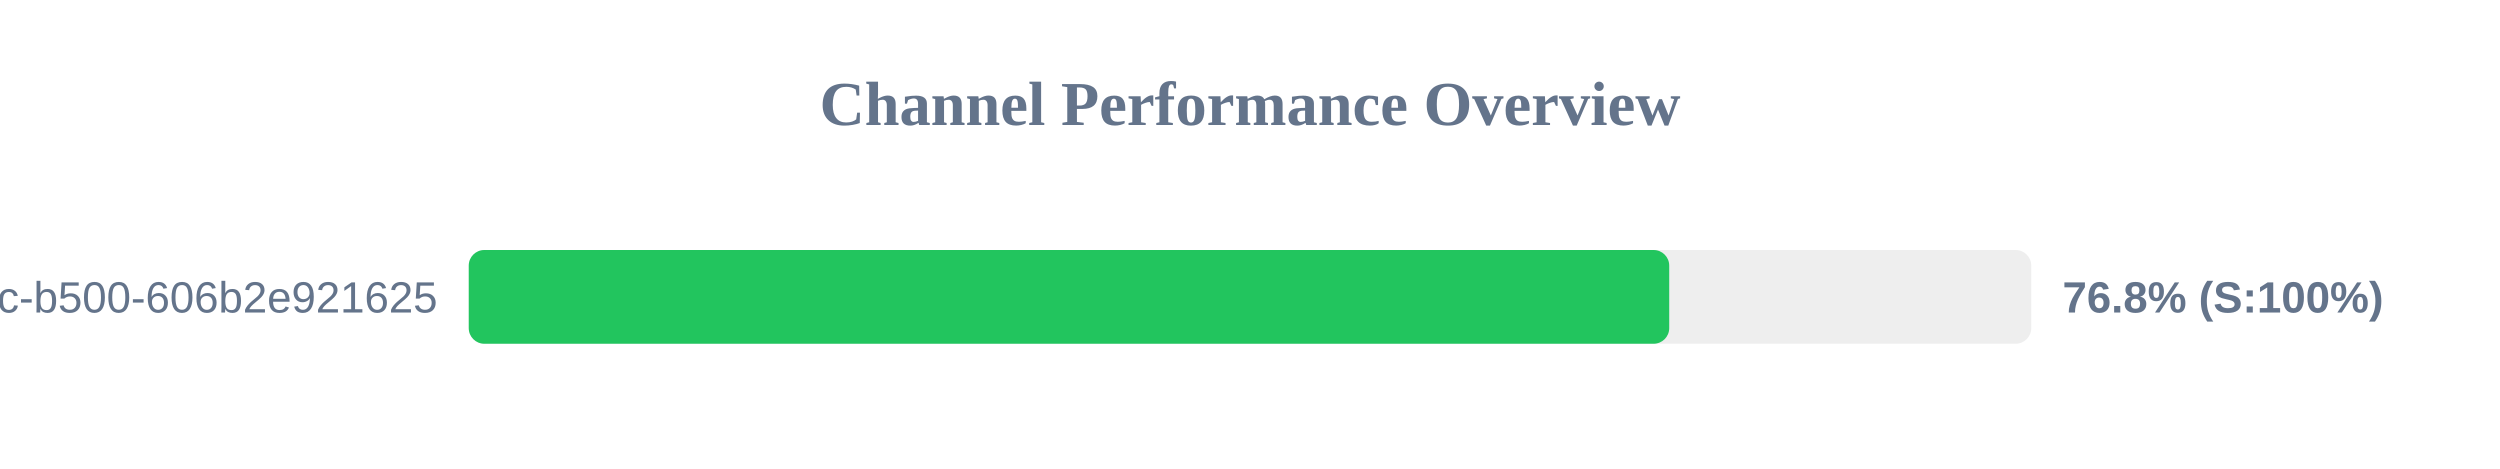
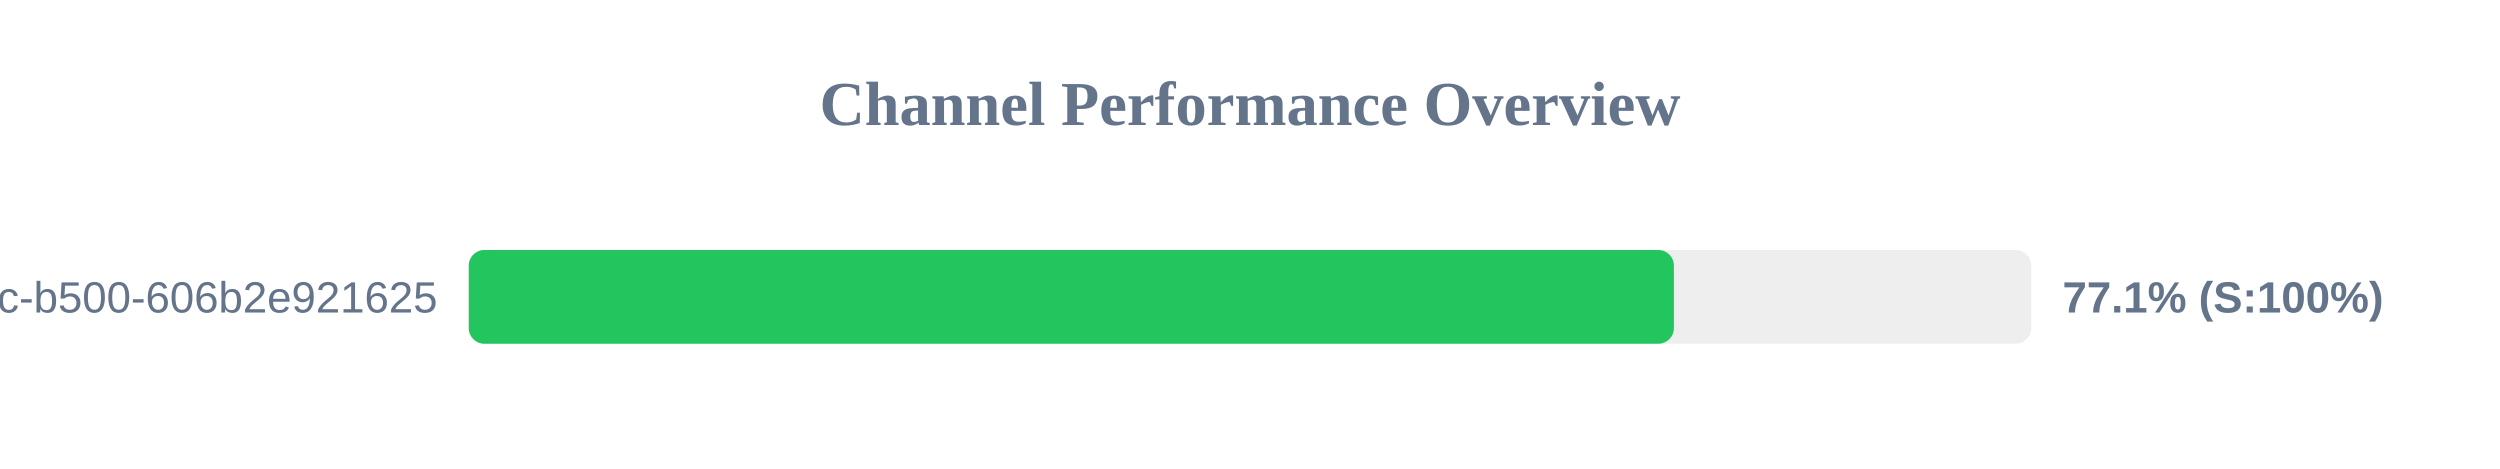
<svg xmlns="http://www.w3.org/2000/svg" width="800" height="150" version="1.1">
  <style>
        .row { font: 14px Arial; fill: #64748b; }
        .score { font: bold 14px Arial; fill: #64748b; }
    </style>
  <text x="400" y="40" text-anchor="middle" font-size="20px" font-weight="bold" fill="#64748b">Channel Performance Overview</text>
  <rect x="150" y="80" width="500" height="30" fill="#eee" rx="5" />
-   <rect x="150" y="80" width="384.15" height="30" fill="#22c55e" rx="5" />
+   <rect x="150" y="80" width="385.65" height="30" fill="#22c55e" rx="5" />
  <text x="140" y="100" text-anchor="end" class="row">?uuid=f901861b-6491-450c-b500-606b2e921625</text>
-   <text x="660" y="100" text-anchor="start" class="score">76.8% (S:100%)</text>
+   <text x="660" y="100" text-anchor="start" class="score">77.1% (S:100%)</text>
</svg>
